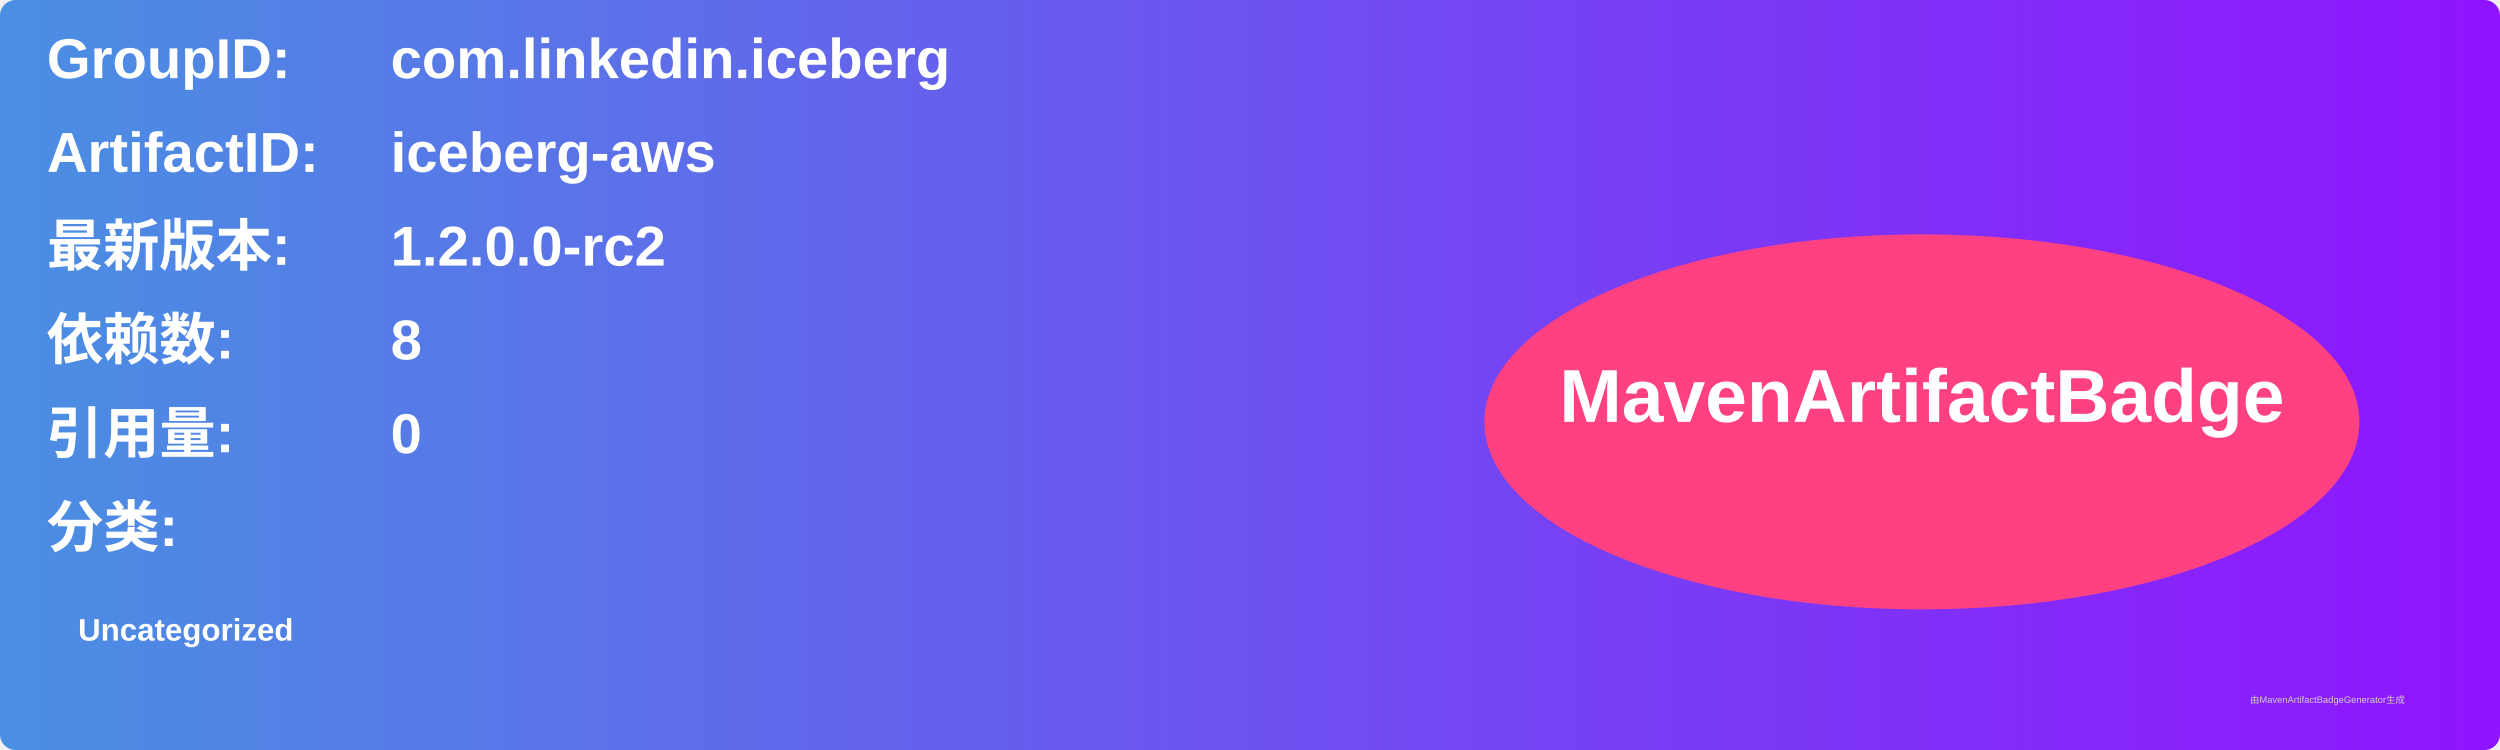
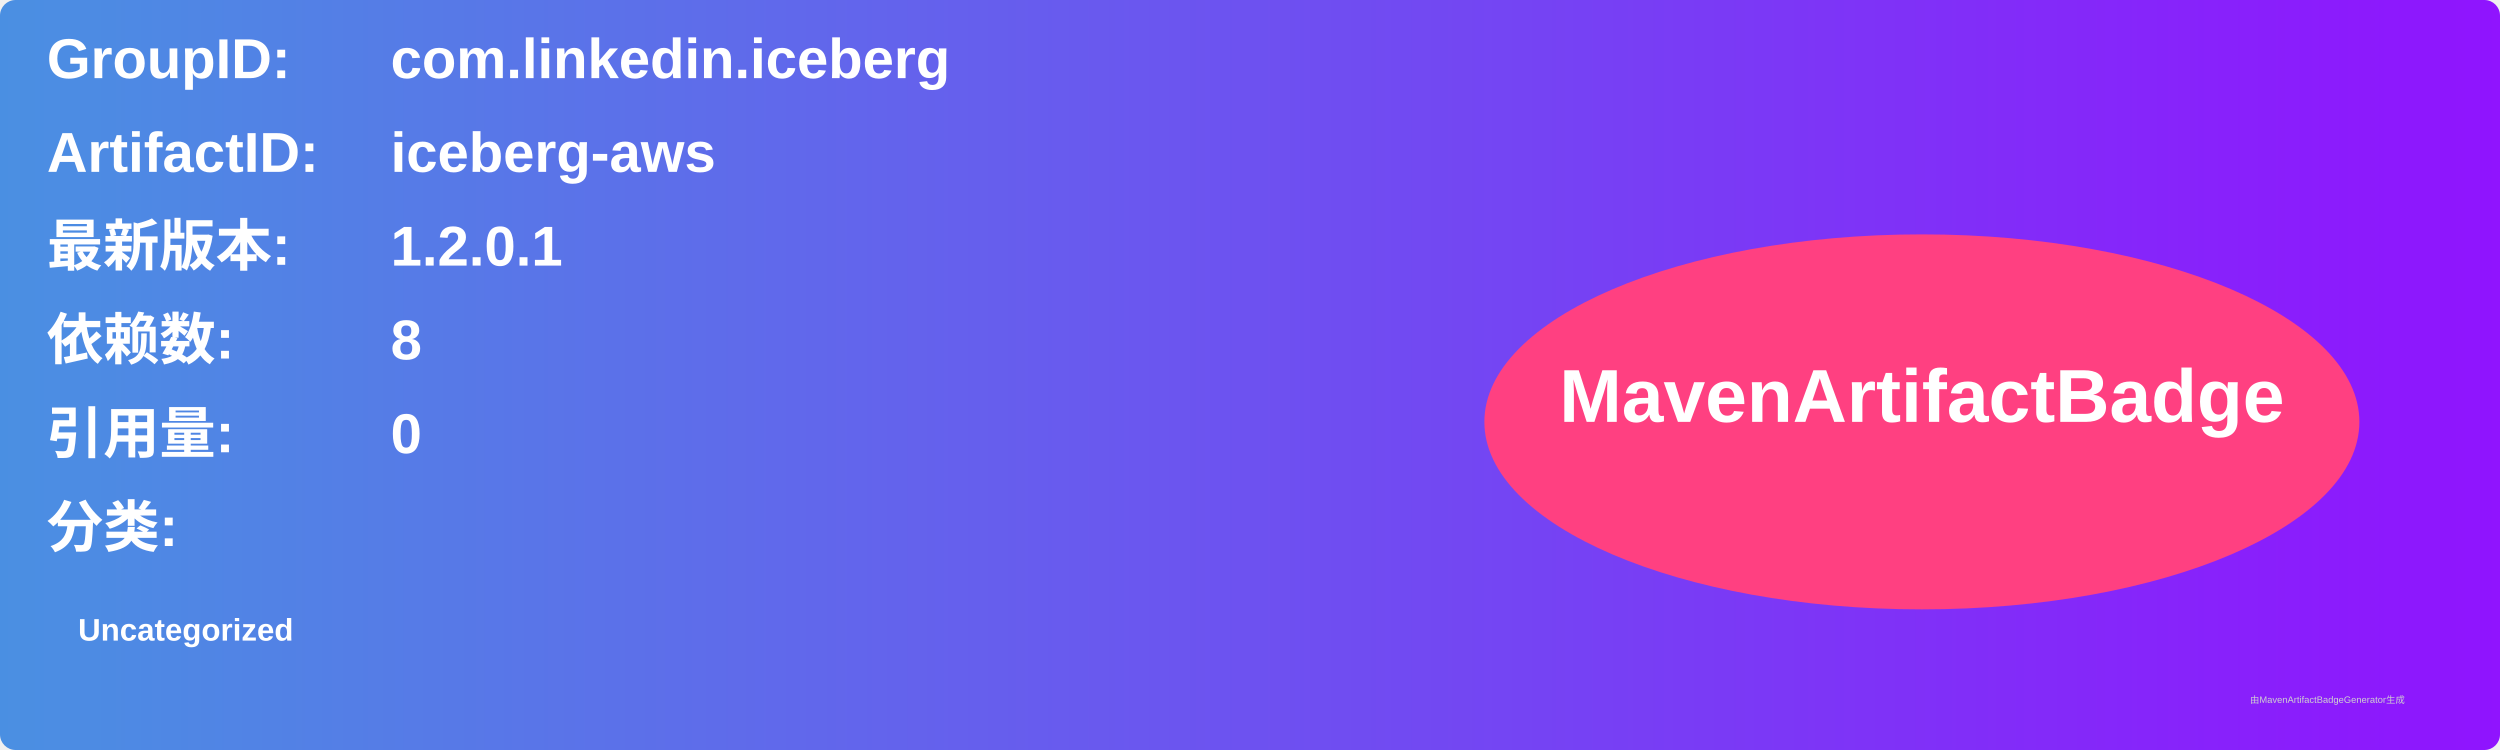
<svg xmlns="http://www.w3.org/2000/svg" width="800" height="240" viewBox="0 0 800 240">
  <linearGradient id="grad" x1="0%" y1="0%" x2="100%" y2="0%">
    <stop offset="0%" stop-color="#4a90e2" />
    <stop offset="100%" stop-color="#9013fe" />
  </linearGradient>
  <rect width="100%" height="100%" rx="5" ry="5" fill="url(#grad)" />
  <g transform="translate(15, 15)">
    <text x="0" y="10" font-family="Arial" font-size="18" fill="white" font-weight="bold" width="260">GroupID:</text>
    <text x="110" y="10" font-family="Arial" font-size="18" fill="white" font-weight="bold" width="460">com.linkedin.iceberg</text>
    <text x="0" y="40" font-family="Arial" font-size="18" fill="white" font-weight="bold" width="260">ArtifactID:</text>
    <text x="110" y="40" font-family="Arial" font-size="18" fill="white" font-weight="bold" width="460">iceberg-aws</text>
    <text x="0" y="70" font-family="Arial" font-size="18" fill="white" font-weight="bold">最新版本:</text>
    <text x="110" y="70" font-family="Arial" font-size="18" fill="white" font-weight="bold">
-       <tspan font-weight="bold">1.2.0.0-rc2</tspan>
+       <tspan font-weight="bold">1.2.0.1</tspan>
    </text>
    <text x="0" y="100" font-family="Arial" font-size="18" fill="white" font-weight="bold">依赖数: </text>
    <text x="110" y="100" font-family="Arial" font-size="18" fill="white">
      <tspan font-weight="bold">8</tspan>
    </text>
    <text x="0" y="130" font-family="Arial" font-size="18" fill="white" font-weight="bold">引用量: </text>
    <text x="110" y="130" font-family="Arial" font-size="18" fill="white">
      <tspan font-weight="bold">0</tspan>
    </text>
    <text x="0" y="160" font-family="Arial" font-size="18" fill="white" font-weight="bold">分类:</text>
    <text x="10" y="190" font-family="Arial" font-size="10" fill="white">
      <tspan font-weight="bold">Uncategorized</tspan>
    </text>
    <ellipse cx="600" cy="120" rx="140" ry="60" fill="#ff4081" />
    <text x="600" y="120" text-anchor="middle" font-family="Arial" font-size="24" fill="white" font-weight="bold">MavenArtifactBadge</text>
  </g>
  <text x="720" y="225" font-family="Arial" font-size="3" fill="#d0d0d0">由MavenArtifactBadgeGenerator生成</text>
</svg>
